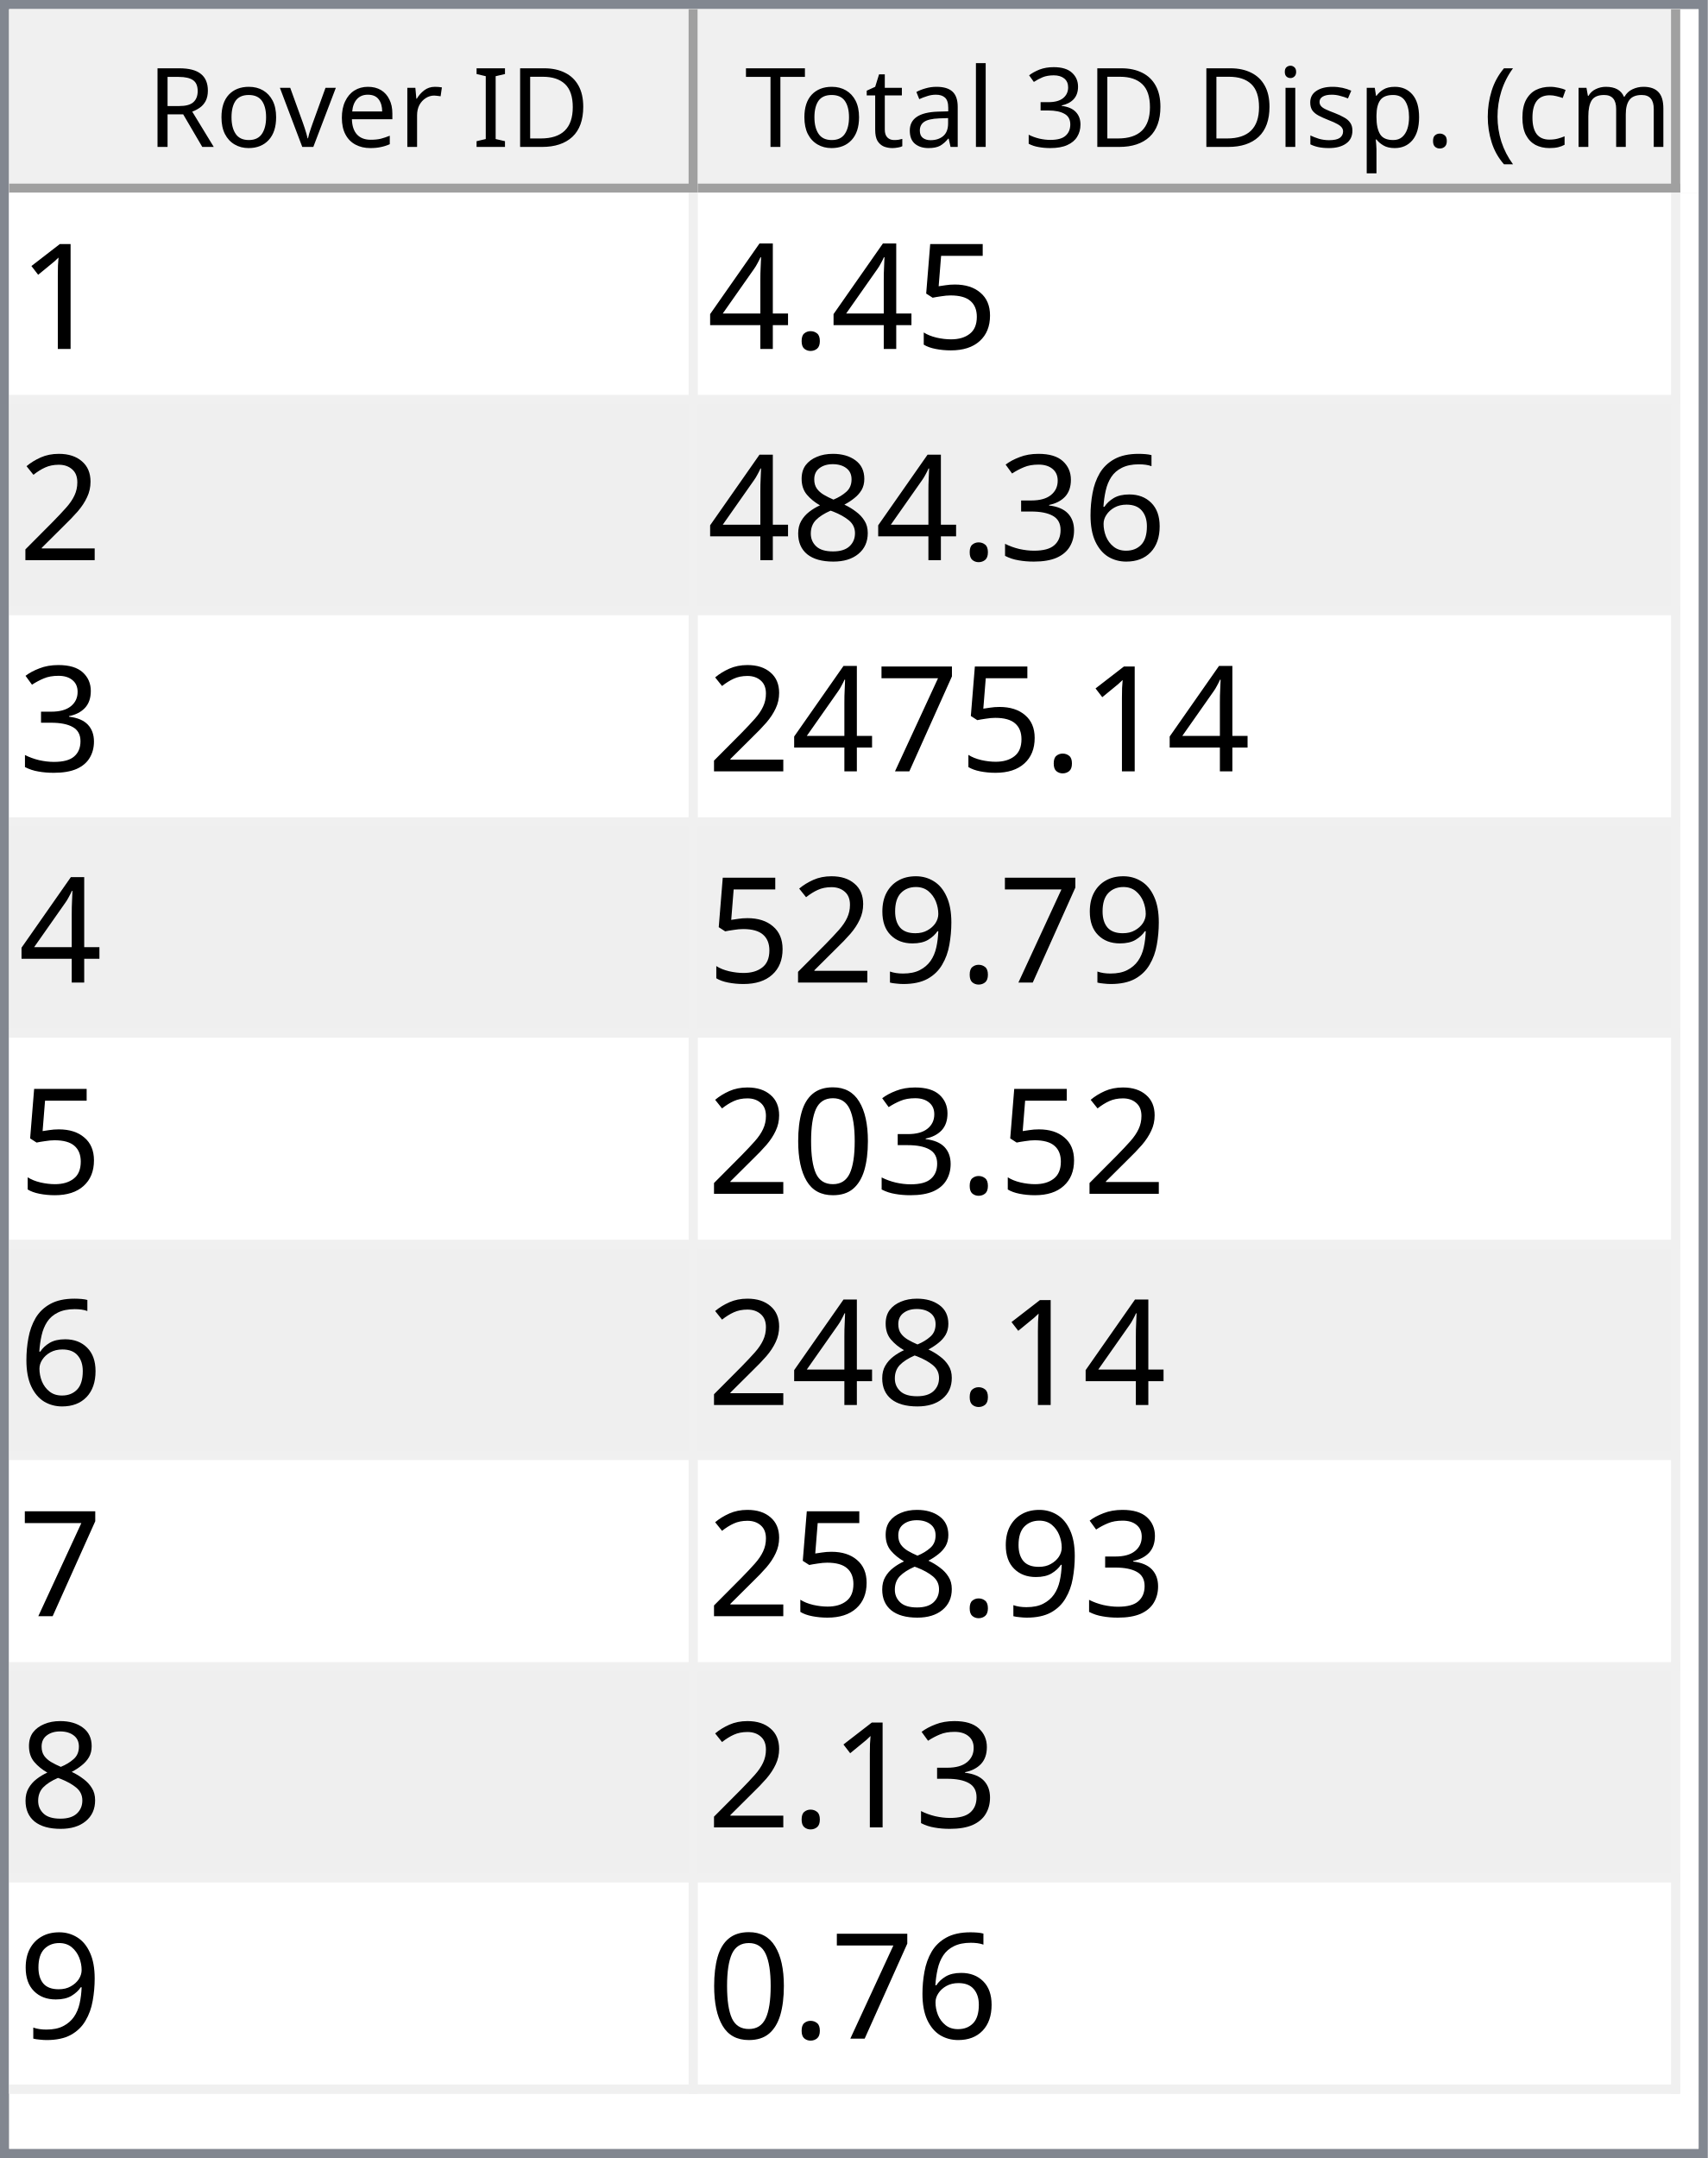
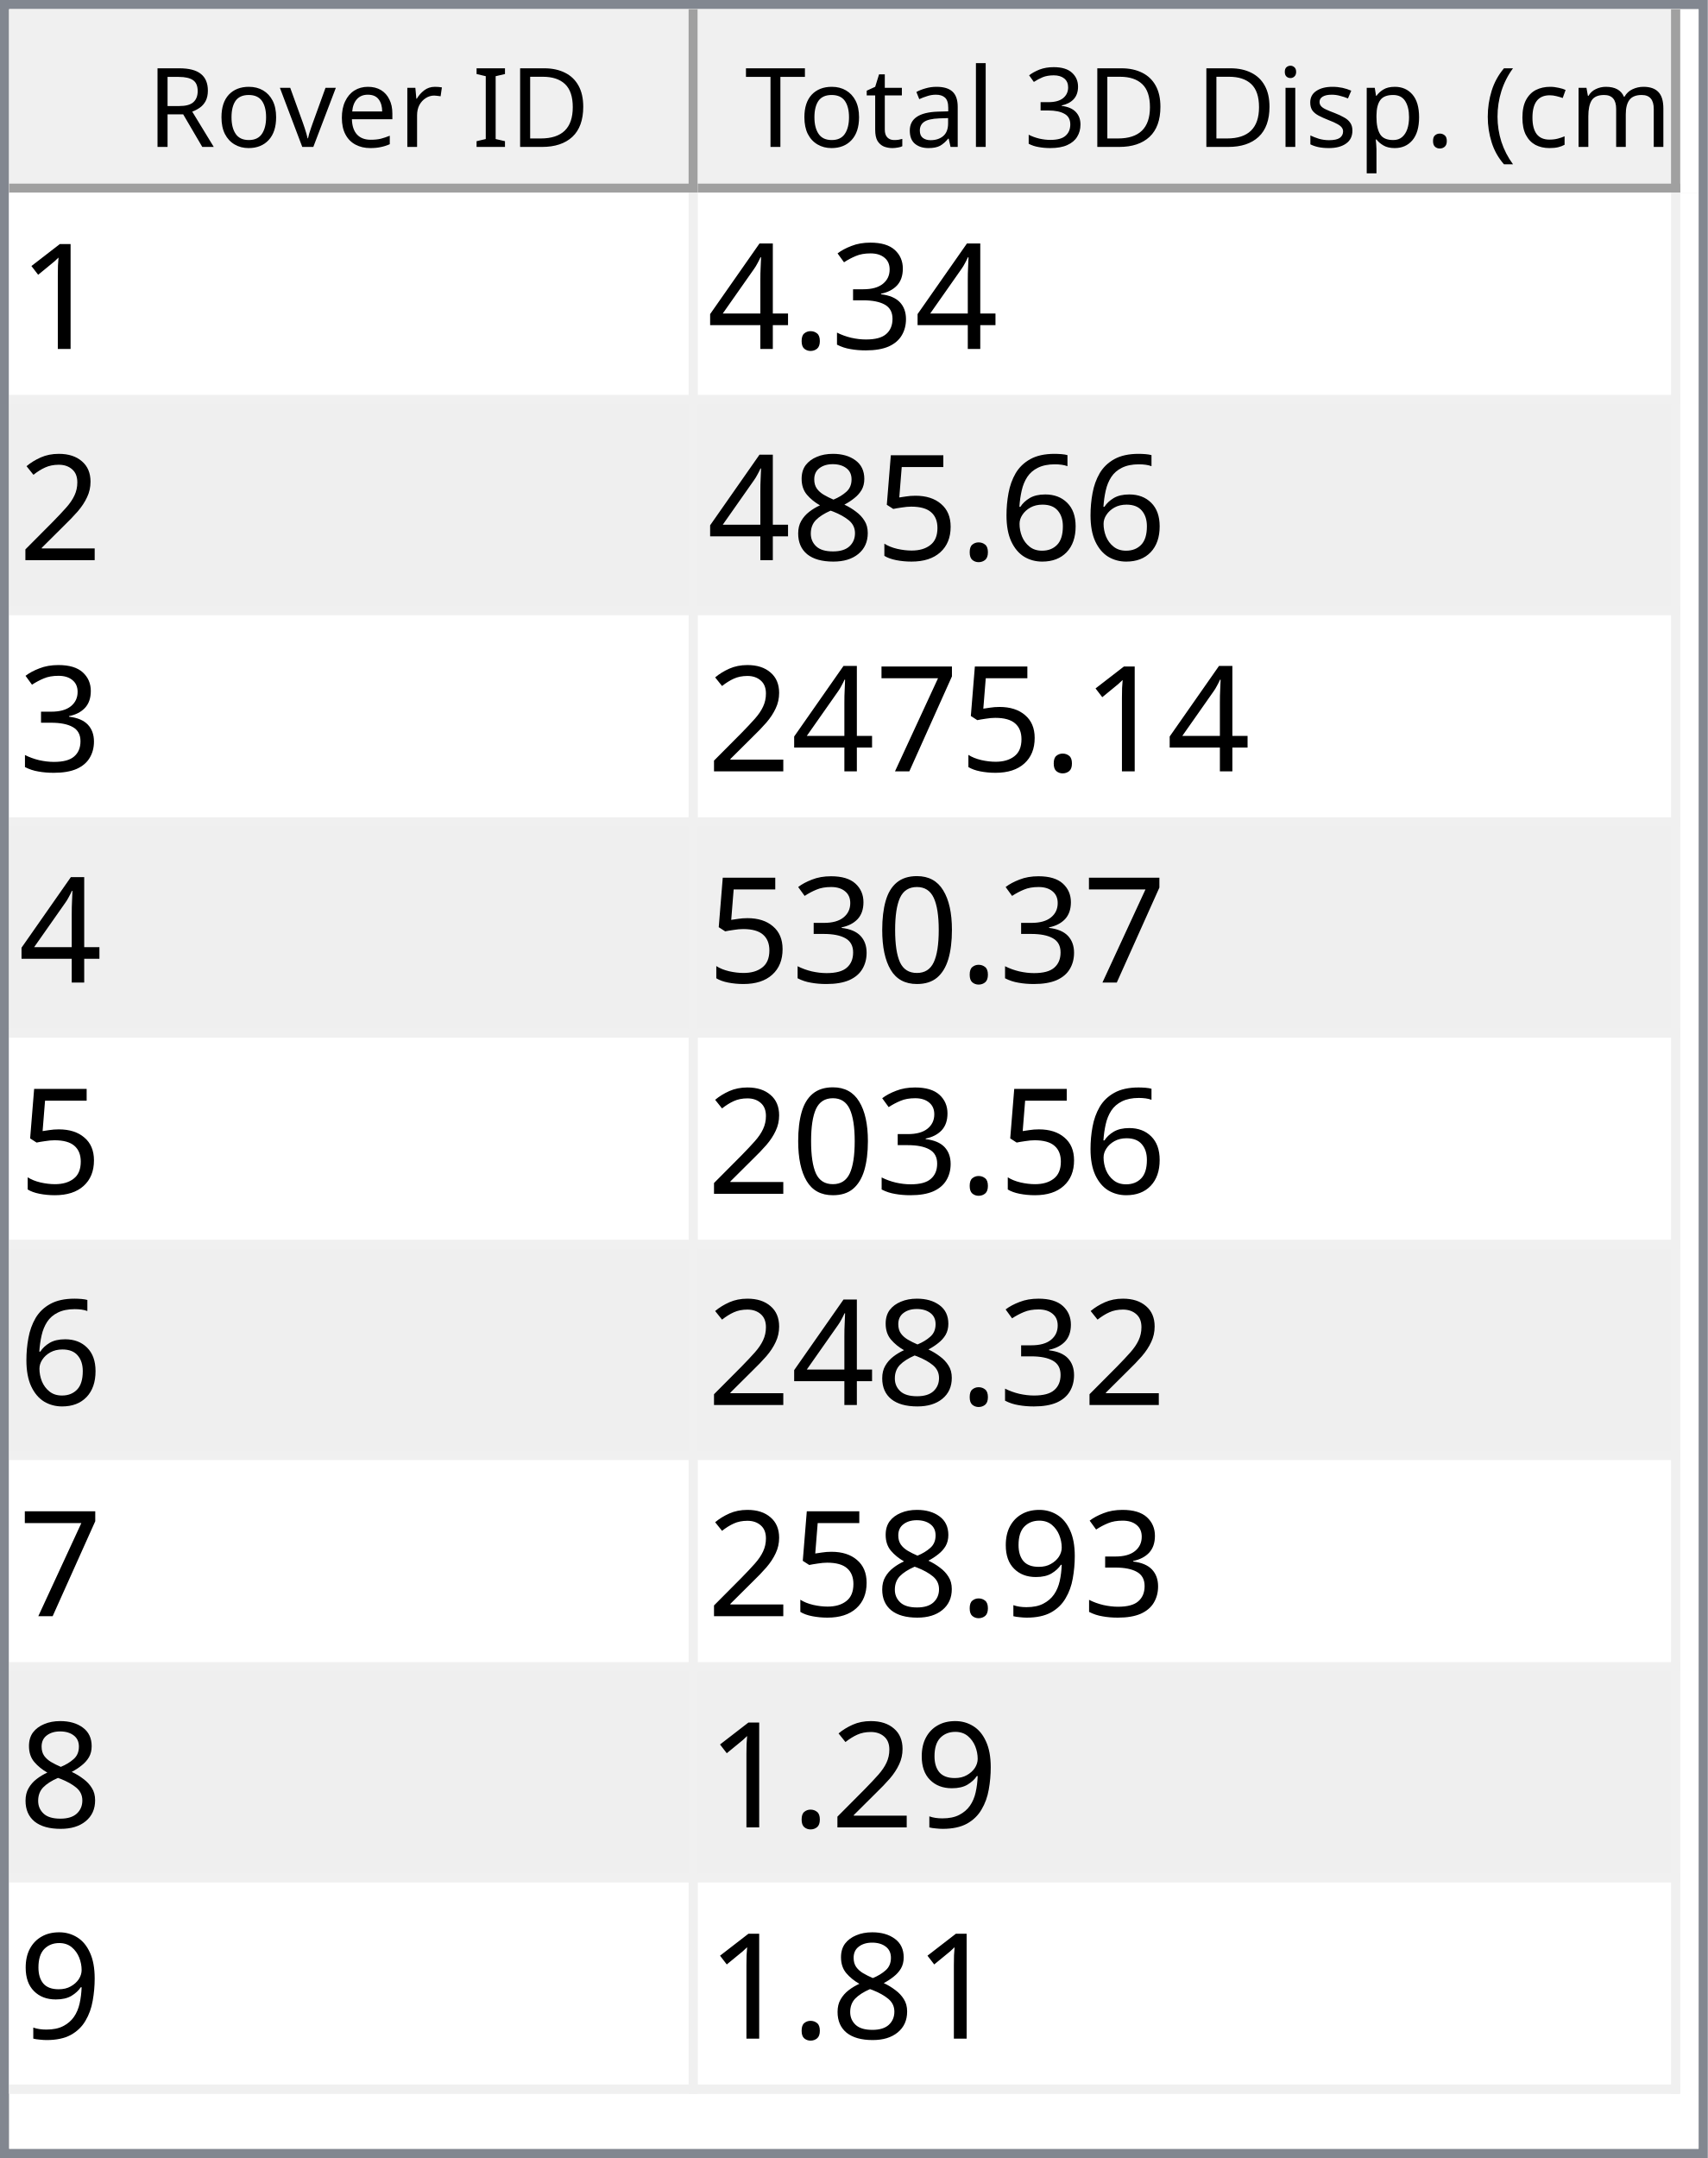
<svg xmlns="http://www.w3.org/2000/svg" style="fill-opacity:1; color-rendering:auto; color-interpolation:auto; text-rendering:auto; stroke:black; stroke-linecap:square; stroke-miterlimit:10; shape-rendering:auto; stroke-opacity:1; fill:black; stroke-dasharray:none; font-weight:normal; stroke-width:1; font-family:'Dialog'; font-style:normal; stroke-linejoin:miter; font-size:12px; stroke-dashoffset:0; image-rendering:auto;" width="186" height="235">
  <defs id="genericDefs" />
  <g>
    <defs id="defs1">
      <clipPath clipPathUnits="userSpaceOnUse" id="clipPath1">
        <path d="M0 0 L186 0 L186 235 L0 235 L0 0 Z" />
      </clipPath>
      <clipPath clipPathUnits="userSpaceOnUse" id="clipPath2">
        <path d="M0 0 L0 235 L186 235 L186 0 Z" />
      </clipPath>
      <clipPath clipPathUnits="userSpaceOnUse" id="clipPath3">
        <path d="M0 0 L0 20 L184 20 L184 0 Z" />
      </clipPath>
      <clipPath clipPathUnits="userSpaceOnUse" id="clipPath4">
        <path d="M0 0 L0 20 L75 20 L75 0 Z" />
      </clipPath>
      <clipPath clipPathUnits="userSpaceOnUse" id="clipPath5">
        <path d="M1 1 L1 19 L74 19 L74 1 Z" />
      </clipPath>
      <clipPath clipPathUnits="userSpaceOnUse" id="clipPath6">
        <path d="M0 0 L0 18 L73 18 L73 0 Z" />
      </clipPath>
      <clipPath clipPathUnits="userSpaceOnUse" id="clipPath7">
        <path d="M-0.5 -0.5 L-0.5 19.5 L74.5 19.5 L74.5 -0.5 Z" />
      </clipPath>
      <clipPath clipPathUnits="userSpaceOnUse" id="clipPath8">
        <path d="M0 0 L0 20 L107 20 L107 0 Z" />
      </clipPath>
      <clipPath clipPathUnits="userSpaceOnUse" id="clipPath9">
        <path d="M1 1 L1 19 L106 19 L106 1 Z" />
      </clipPath>
      <clipPath clipPathUnits="userSpaceOnUse" id="clipPath10">
        <path d="M0 0 L0 18 L105 18 L105 0 Z" />
      </clipPath>
      <clipPath clipPathUnits="userSpaceOnUse" id="clipPath11">
        <path d="M-0.5 -0.5 L-0.5 19.5 L106.5 19.5 L106.5 -0.5 Z" />
      </clipPath>
      <clipPath clipPathUnits="userSpaceOnUse" id="clipPath12">
        <path d="M0 0 L0 213 L184 213 L184 0 Z" />
      </clipPath>
      <clipPath clipPathUnits="userSpaceOnUse" id="clipPath13">
        <path d="M0 0 L0 207 L182 207 L182 0 Z" />
      </clipPath>
      <clipPath clipPathUnits="userSpaceOnUse" id="clipPath14">
        <path d="M-0.5 -0.5 L-0.5 206.5 L181.5 206.5 L181.5 -0.5 Z" />
      </clipPath>
      <clipPath clipPathUnits="userSpaceOnUse" id="clipPath15">
        <path d="M0 0 L0 22 L74 22 L74 0 Z" />
      </clipPath>
      <clipPath clipPathUnits="userSpaceOnUse" id="clipPath16">
        <path d="M0 0 L0 22 L106 22 L106 0 Z" />
      </clipPath>
      <font horiz-adv-x="64.551" id="font1">
        <font-face ascent="107.91" descent="25.098" units-per-em="100" style="font-style:normal; font-family:Segoe UI; font-weight:normal;" />
        <missing-glyph horiz-adv-x="64.551" d="M8.109 0 L8.109 68.266 L56.453 68.266 L56.453 0 L8.109 0 ZM15.328 7.234 L49.219 7.234 L49.219 61.031 L15.328 61.031 L15.328 7.234 Z" />
        <glyph unicode="D" horiz-adv-x="70.117" d="M9.188 0 L9.188 70.016 L28.516 70.016 Q65.531 70.016 65.531 35.891 Q65.531 19.672 55.25 9.836 Q44.969 0 27.734 0 L9.188 0 ZM17.391 62.594 L17.391 7.422 L27.828 7.422 Q41.609 7.422 49.273 14.797 Q56.938 22.172 56.938 35.688 Q56.938 62.594 28.328 62.594 L17.391 62.594 Z" />
        <glyph unicode="I" horiz-adv-x="26.611" d="M17.391 0 L9.188 0 L9.188 70.016 L17.391 70.016 L17.391 0 Z" />
        <glyph unicode=" " horiz-adv-x="27.393" d="" />
        <glyph unicode="r" horiz-adv-x="34.766" d="M34.188 41.891 Q32.078 43.5 28.125 43.5 Q23 43.5 19.555 38.672 Q16.109 33.844 16.109 25.484 L16.109 0 L8.109 0 L8.109 50 L16.109 50 L16.109 39.703 L16.312 39.703 Q18.016 44.969 21.531 47.922 Q25.047 50.875 29.391 50.875 Q32.516 50.875 34.188 50.203 L34.188 41.891 Z" />
        <glyph unicode="e" horiz-adv-x="52.295" d="M48.297 23 L12.984 23 Q13.188 14.656 17.484 10.109 Q21.781 5.562 29.297 5.562 Q37.75 5.562 44.828 11.141 L44.828 3.609 Q38.234 -1.172 27.391 -1.172 Q16.797 -1.172 10.742 5.641 Q4.688 12.453 4.688 24.812 Q4.688 36.469 11.305 43.82 Q17.922 51.172 27.734 51.172 Q37.547 51.172 42.922 44.828 Q48.297 38.484 48.297 27.203 L48.297 23 ZM40.094 29.781 Q40.047 36.719 36.75 40.578 Q33.453 44.438 27.594 44.438 Q21.922 44.438 17.969 40.383 Q14.016 36.328 13.094 29.781 L40.094 29.781 Z" />
        <glyph unicode="v" horiz-adv-x="47.9" d="M47.406 50 L27.484 0 L19.625 0 L0.688 50 L9.469 50 L22.172 13.672 Q23.578 9.672 23.922 6.688 L24.125 6.688 Q24.609 10.453 25.688 13.484 L38.969 50 L47.406 50 Z" />
        <glyph unicode="o" horiz-adv-x="58.594" d="M29 -1.172 Q17.922 -1.172 11.305 5.836 Q4.688 12.844 4.688 24.422 Q4.688 37.016 11.57 44.094 Q18.453 51.172 30.172 51.172 Q41.359 51.172 47.633 44.289 Q53.906 37.406 53.906 25.203 Q53.906 13.234 47.141 6.031 Q40.375 -1.172 29 -1.172 ZM29.594 44.438 Q21.875 44.438 17.383 39.188 Q12.891 33.938 12.891 24.703 Q12.891 15.828 17.43 10.695 Q21.969 5.562 29.594 5.562 Q37.359 5.562 41.531 10.594 Q45.703 15.625 45.703 24.906 Q45.703 34.281 41.531 39.359 Q37.359 44.438 29.594 44.438 Z" />
        <glyph unicode="R" horiz-adv-x="59.814" d="M59.375 0 L49.609 0 L37.891 19.625 Q36.281 22.359 34.766 24.289 Q33.25 26.219 31.664 27.438 Q30.078 28.656 28.25 29.219 Q26.422 29.781 24.125 29.781 L17.391 29.781 L17.391 0 L9.188 0 L9.188 70.016 L30.078 70.016 Q34.672 70.016 38.555 68.867 Q42.438 67.719 45.289 65.375 Q48.141 63.031 49.758 59.547 Q51.375 56.062 51.375 51.375 Q51.375 47.703 50.273 44.656 Q49.172 41.609 47.148 39.211 Q45.125 36.812 42.266 35.133 Q39.406 33.453 35.844 32.516 L35.844 32.328 Q37.594 31.547 38.891 30.547 Q40.188 29.547 41.359 28.18 Q42.531 26.812 43.68 25.078 Q44.828 23.344 46.234 21.047 L59.375 0 ZM17.391 62.594 L17.391 37.203 L28.516 37.203 Q31.594 37.203 34.203 38.133 Q36.812 39.062 38.719 40.797 Q40.625 42.531 41.703 45.047 Q42.781 47.562 42.781 50.688 Q42.781 56.297 39.141 59.445 Q35.5 62.594 28.609 62.594 L17.391 62.594 Z" />
        <glyph unicode=")" horiz-adv-x="30.176" d="M8.297 -15.922 L1.172 -15.922 Q16.406 2.344 16.406 26.812 Q16.406 51.469 1.078 70.016 L8.297 70.016 Q23.531 52.156 23.531 26.703 Q23.531 1.375 8.297 -15.922 Z" />
        <glyph unicode="m" horiz-adv-x="86.133" d="M79.109 0 L71.094 0 L71.094 28.719 Q71.094 37.016 68.531 40.727 Q65.969 44.438 59.906 44.438 Q54.781 44.438 51.195 39.75 Q47.609 35.062 47.609 28.516 L47.609 0 L39.594 0 L39.594 29.688 Q39.594 44.438 28.219 44.438 Q22.953 44.438 19.531 40.016 Q16.109 35.594 16.109 28.516 L16.109 0 L8.109 0 L8.109 50 L16.109 50 L16.109 42.094 L16.312 42.094 Q21.625 51.172 31.844 51.172 Q36.969 51.172 40.773 48.312 Q44.578 45.453 46 40.828 Q51.562 51.172 62.594 51.172 Q79.109 51.172 79.109 30.812 L79.109 0 Z" />
        <glyph unicode="c" horiz-adv-x="46.191" d="M42.188 2.297 Q36.422 -1.172 28.516 -1.172 Q17.828 -1.172 11.258 5.789 Q4.688 12.75 4.688 23.828 Q4.688 36.188 11.766 43.68 Q18.844 51.172 30.672 51.172 Q37.25 51.172 42.281 48.734 L42.281 40.531 Q36.719 44.438 30.375 44.438 Q22.703 44.438 17.797 38.945 Q12.891 33.453 12.891 24.516 Q12.891 15.719 17.508 10.641 Q22.125 5.562 29.891 5.562 Q36.422 5.562 42.188 9.906 L42.188 2.297 Z" />
        <glyph unicode="(" horiz-adv-x="30.176" d="M29.109 -15.922 L21.969 -15.922 Q6.844 1.375 6.844 26.703 Q6.844 52.156 21.969 70.016 L29.203 70.016 Q13.875 51.469 13.875 26.812 Q13.875 2.344 29.109 -15.922 Z" />
        <glyph unicode="." horiz-adv-x="21.68" d="M10.891 -1.078 Q8.641 -1.078 7.055 0.539 Q5.469 2.156 5.469 4.391 Q5.469 6.641 7.055 8.273 Q8.641 9.906 10.891 9.906 Q13.188 9.906 14.797 8.273 Q16.406 6.641 16.406 4.391 Q16.406 2.156 14.797 0.539 Q13.188 -1.078 10.891 -1.078 Z" />
        <glyph unicode="p" horiz-adv-x="58.789" d="M16.312 7.234 L16.109 7.234 L16.109 -23 L8.109 -23 L8.109 50 L16.109 50 L16.109 41.219 L16.312 41.219 Q22.219 51.172 33.594 51.172 Q43.266 51.172 48.688 44.461 Q54.109 37.75 54.109 26.469 Q54.109 13.922 48 6.375 Q41.891 -1.172 31.297 -1.172 Q21.578 -1.172 16.312 7.234 ZM16.109 27.391 L16.109 20.406 Q16.109 14.203 20.141 9.883 Q24.172 5.562 30.375 5.562 Q37.641 5.562 41.773 11.133 Q45.906 16.703 45.906 26.609 Q45.906 34.969 42.047 39.703 Q38.188 44.438 31.594 44.438 Q24.609 44.438 20.359 39.578 Q16.109 34.719 16.109 27.391 Z" />
        <glyph unicode="s" horiz-adv-x="42.432" d="M5.078 1.812 L5.078 10.406 Q11.625 5.562 19.484 5.562 Q30.031 5.562 30.031 12.594 Q30.031 14.594 29.125 15.992 Q28.219 17.391 26.68 18.461 Q25.141 19.531 23.07 20.383 Q21 21.234 18.609 22.172 Q15.281 23.484 12.766 24.828 Q10.25 26.172 8.57 27.859 Q6.891 29.547 6.031 31.695 Q5.172 33.844 5.172 36.719 Q5.172 40.234 6.789 42.945 Q8.406 45.656 11.086 47.484 Q13.766 49.312 17.211 50.242 Q20.656 51.172 24.312 51.172 Q30.812 51.172 35.938 48.922 L35.938 40.828 Q30.422 44.438 23.25 44.438 Q21 44.438 19.195 43.922 Q17.391 43.406 16.094 42.477 Q14.797 41.547 14.086 40.258 Q13.375 38.969 13.375 37.406 Q13.375 35.453 14.086 34.133 Q14.797 32.812 16.164 31.789 Q17.531 30.766 19.484 29.938 Q21.438 29.109 23.922 28.125 Q27.25 26.859 29.883 25.516 Q32.516 24.172 34.375 22.484 Q36.234 20.797 37.234 18.602 Q38.234 16.406 38.234 13.375 Q38.234 9.672 36.602 6.938 Q34.969 4.203 32.234 2.398 Q29.5 0.594 25.93 -0.289 Q22.359 -1.172 18.453 -1.172 Q10.75 -1.172 5.078 1.812 Z" />
        <glyph unicode="i" horiz-adv-x="24.219" d="M12.203 62.703 Q10.062 62.703 8.547 64.164 Q7.031 65.625 7.031 67.875 Q7.031 70.125 8.547 71.609 Q10.062 73.094 12.203 73.094 Q14.406 73.094 15.945 71.609 Q17.484 70.125 17.484 67.875 Q17.484 65.719 15.945 64.211 Q14.406 62.703 12.203 62.703 ZM16.109 0 L8.109 0 L8.109 50 L16.109 50 L16.109 0 Z" />
        <glyph unicode="3" horiz-adv-x="53.906" d="M46.531 19.828 Q46.531 15.094 44.75 11.211 Q42.969 7.328 39.719 4.57 Q36.469 1.812 31.93 0.297 Q27.391 -1.219 21.922 -1.219 Q11.922 -1.219 6 2.594 L6 11.188 Q13.094 5.609 22.219 5.609 Q25.875 5.609 28.828 6.539 Q31.781 7.469 33.906 9.227 Q36.031 10.984 37.18 13.477 Q38.328 15.969 38.328 19.094 Q38.328 32.812 18.797 32.812 L12.984 32.812 L12.984 39.594 L18.5 39.594 Q35.797 39.594 35.797 52.484 Q35.797 64.406 22.609 64.406 Q15.188 64.406 8.688 59.422 L8.688 67.188 Q15.375 71.188 24.609 71.188 Q29 71.188 32.57 69.969 Q36.141 68.75 38.68 66.555 Q41.219 64.359 42.609 61.281 Q44 58.203 44 54.5 Q44 40.672 30.031 36.719 L30.031 36.531 Q33.594 36.141 36.625 34.797 Q39.656 33.453 41.852 31.305 Q44.047 29.156 45.289 26.25 Q46.531 23.344 46.531 19.828 Z" />
        <glyph unicode="l" horiz-adv-x="24.219" d="M16.109 0 L8.109 0 L8.109 74.031 L16.109 74.031 L16.109 0 Z" />
        <glyph unicode="a" horiz-adv-x="50.879" d="M43.891 0 L35.891 0 L35.891 7.812 L35.688 7.812 Q30.469 -1.172 20.312 -1.172 Q12.844 -1.172 8.617 2.781 Q4.391 6.734 4.391 13.281 Q4.391 27.297 20.906 29.594 L35.891 31.688 Q35.891 44.438 25.594 44.438 Q16.547 44.438 9.281 38.281 L9.281 46.484 Q16.656 51.172 26.266 51.172 Q43.891 51.172 43.891 32.516 L43.891 0 ZM35.891 25.297 L23.828 23.641 Q18.266 22.859 15.43 20.875 Q12.594 18.891 12.594 13.875 Q12.594 10.203 15.211 7.883 Q17.828 5.562 22.172 5.562 Q28.125 5.562 32.008 9.742 Q35.891 13.922 35.891 20.312 L35.891 25.297 Z" />
        <glyph unicode="t" horiz-adv-x="33.887" d="M31.297 0.484 Q28.469 -1.078 23.828 -1.078 Q10.688 -1.078 10.688 13.578 L10.688 43.172 L2.094 43.172 L2.094 50 L10.688 50 L10.688 62.203 L18.703 64.797 L18.703 50 L31.297 50 L31.297 43.172 L18.703 43.172 L18.703 14.984 Q18.703 9.969 20.414 7.82 Q22.125 5.672 26.078 5.672 Q29.109 5.672 31.297 7.328 L31.297 0.484 Z" />
        <glyph unicode="T" horiz-adv-x="52.393" d="M50.594 62.594 L30.375 62.594 L30.375 0 L22.172 0 L22.172 62.594 L2 62.594 L2 70.016 L50.594 70.016 L50.594 62.594 Z" />
      </font>
      <font horiz-adv-x="75.0" id="font2">
        <font-face ascent="100.537" descent="21.973" units-per-em="100" style="font-style:normal; font-family:sans-serif; font-weight:normal;" />
        <missing-glyph horiz-adv-x="75.0" d="M12.5 0 L12.5 62.5 L62.5 62.5 L62.5 0 L12.5 0 ZM14.062 1.562 L60.938 1.562 L60.938 60.938 L14.062 60.938 L14.062 1.562 Z" />
        <glyph unicode="1" horiz-adv-x="55.615" d="M37.25 0 L28.469 0 L28.469 56 Q25.297 52.984 20.141 49.953 Q14.984 46.922 10.891 45.406 L10.891 53.906 Q18.266 57.375 23.781 62.305 Q29.297 67.234 31.594 71.875 L37.25 71.875 L37.25 0 Z" />
-         <glyph unicode="5" horiz-adv-x="55.615" d="M4.156 18.75 L13.375 19.531 Q14.406 12.797 18.141 9.398 Q21.875 6 27.156 6 Q33.5 6 37.891 10.789 Q42.281 15.578 42.281 23.484 Q42.281 31 38.062 35.352 Q33.844 39.703 27 39.703 Q22.75 39.703 19.336 37.773 Q15.922 35.844 13.969 32.766 L5.719 33.844 L12.641 70.609 L48.25 70.609 L48.25 62.203 L19.672 62.203 L15.828 42.969 Q22.266 47.469 29.344 47.469 Q38.719 47.469 45.164 40.969 Q51.609 34.469 51.609 24.266 Q51.609 14.547 45.953 7.469 Q39.062 -1.219 27.156 -1.219 Q17.391 -1.219 11.211 4.25 Q5.031 9.719 4.156 18.75 Z" />
+         <glyph unicode="3" horiz-adv-x="55.615" d="M4.203 18.891 L12.984 20.062 Q14.5 12.594 18.141 9.297 Q21.781 6 27 6 Q33.203 6 37.477 10.297 Q41.75 14.594 41.75 20.953 Q41.75 27 37.797 30.93 Q33.844 34.859 27.734 34.859 Q25.25 34.859 21.531 33.891 L22.516 41.609 Q23.391 41.5 23.922 41.5 Q29.547 41.5 34.039 44.43 Q38.531 47.359 38.531 53.469 Q38.531 58.297 35.258 61.477 Q31.984 64.656 26.812 64.656 Q21.688 64.656 18.266 61.43 Q14.844 58.203 13.875 51.766 L5.078 53.328 Q6.688 62.156 12.398 67.016 Q18.109 71.875 26.609 71.875 Q32.469 71.875 37.398 69.359 Q42.328 66.844 44.945 62.5 Q47.562 58.156 47.562 53.266 Q47.562 48.641 45.07 44.828 Q42.578 41.016 37.703 38.766 Q44.047 37.312 47.562 32.695 Q51.078 28.078 51.078 21.141 Q51.078 11.766 44.242 5.25 Q37.406 -1.266 26.953 -1.266 Q17.531 -1.266 11.305 4.352 Q5.078 9.969 4.203 18.891 Z" />
        <glyph unicode="." horiz-adv-x="27.783" d="M9.078 0 L9.078 10.016 L19.094 10.016 L19.094 0 L9.078 0 Z" />
        <glyph unicode="4" horiz-adv-x="55.615" d="M32.328 0 L32.328 17.141 L1.266 17.141 L1.266 25.203 L33.938 71.578 L41.109 71.578 L41.109 25.203 L50.781 25.203 L50.781 17.141 L41.109 17.141 L41.109 0 L32.328 0 ZM32.328 25.203 L32.328 57.469 L9.906 25.203 L32.328 25.203 Z" />
        <glyph unicode="2" horiz-adv-x="55.615" d="M50.344 8.453 L50.344 0 L3.031 0 Q2.938 3.172 4.047 6.109 Q5.859 10.938 9.836 15.625 Q13.812 20.312 21.344 26.469 Q33.016 36.031 37.117 41.625 Q41.219 47.219 41.219 52.203 Q41.219 57.422 37.477 61.008 Q33.734 64.594 27.734 64.594 Q21.391 64.594 17.578 60.789 Q13.766 56.984 13.719 50.25 L4.688 51.172 Q5.609 61.281 11.664 66.578 Q17.719 71.875 27.938 71.875 Q38.234 71.875 44.242 66.164 Q50.25 60.453 50.25 52 Q50.25 47.703 48.492 43.555 Q46.734 39.406 42.656 34.812 Q38.578 30.219 29.109 22.219 Q21.188 15.578 18.945 13.211 Q16.703 10.844 15.234 8.453 L50.344 8.453 Z" />
        <glyph unicode="6" horiz-adv-x="55.615" d="M49.75 54.047 L41.016 53.375 Q39.844 58.547 37.703 60.891 Q34.125 64.656 28.906 64.656 Q24.703 64.656 21.531 62.312 Q17.391 59.281 14.992 53.469 Q12.594 47.656 12.5 36.922 Q15.672 41.75 20.266 44.094 Q24.859 46.438 29.891 46.438 Q38.672 46.438 44.852 39.969 Q51.031 33.5 51.031 23.25 Q51.031 16.5 48.125 10.719 Q45.219 4.938 40.141 1.859 Q35.062 -1.219 28.609 -1.219 Q17.625 -1.219 10.695 6.859 Q3.766 14.938 3.766 33.5 Q3.766 54.25 11.422 63.672 Q18.109 71.875 29.438 71.875 Q37.891 71.875 43.289 67.141 Q48.688 62.406 49.75 54.047 ZM13.875 23.188 Q13.875 18.656 15.797 14.508 Q17.719 10.359 21.188 8.18 Q24.656 6 28.469 6 Q34.031 6 38.039 10.492 Q42.047 14.984 42.047 22.703 Q42.047 30.125 38.086 34.398 Q34.125 38.672 28.125 38.672 Q22.172 38.672 18.023 34.398 Q13.875 30.125 13.875 23.188 Z" />
-         <glyph unicode="3" horiz-adv-x="55.615" d="M4.203 18.891 L12.984 20.062 Q14.5 12.594 18.141 9.297 Q21.781 6 27 6 Q33.203 6 37.477 10.297 Q41.75 14.594 41.75 20.953 Q41.75 27 37.797 30.93 Q33.844 34.859 27.734 34.859 Q25.25 34.859 21.531 33.891 L22.516 41.609 Q23.391 41.5 23.922 41.5 Q29.547 41.5 34.039 44.43 Q38.531 47.359 38.531 53.469 Q38.531 58.297 35.258 61.477 Q31.984 64.656 26.812 64.656 Q21.688 64.656 18.266 61.43 Q14.844 58.203 13.875 51.766 L5.078 53.328 Q6.688 62.156 12.398 67.016 Q18.109 71.875 26.609 71.875 Q32.469 71.875 37.398 69.359 Q42.328 66.844 44.945 62.5 Q47.562 58.156 47.562 53.266 Q47.562 48.641 45.07 44.828 Q42.578 41.016 37.703 38.766 Q44.047 37.312 47.562 32.695 Q51.078 28.078 51.078 21.141 Q51.078 11.766 44.242 5.25 Q37.406 -1.266 26.953 -1.266 Q17.531 -1.266 11.305 4.352 Q5.078 9.969 4.203 18.891 Z" />
+         <glyph unicode="5" horiz-adv-x="55.615" d="M4.156 18.75 L13.375 19.531 Q14.406 12.797 18.141 9.398 Q21.875 6 27.156 6 Q33.5 6 37.891 10.789 Q42.281 15.578 42.281 23.484 Q42.281 31 38.062 35.352 Q33.844 39.703 27 39.703 Q22.75 39.703 19.336 37.773 Q15.922 35.844 13.969 32.766 L5.719 33.844 L12.641 70.609 L48.25 70.609 L48.25 62.203 L19.672 62.203 L15.828 42.969 Q22.266 47.469 29.344 47.469 Q38.719 47.469 45.164 40.969 Q51.609 34.469 51.609 24.266 Q51.609 14.547 45.953 7.469 Q39.062 -1.219 27.156 -1.219 Q17.391 -1.219 11.211 4.25 Q5.031 9.719 4.156 18.75 Z" />
        <glyph unicode="8" horiz-adv-x="55.615" d="M17.672 38.812 Q12.203 40.828 9.57 44.539 Q6.938 48.25 6.938 53.422 Q6.938 61.234 12.555 66.555 Q18.172 71.875 27.484 71.875 Q36.859 71.875 42.578 66.43 Q48.297 60.984 48.297 53.172 Q48.297 48.188 45.68 44.508 Q43.062 40.828 37.75 38.812 Q44.344 36.672 47.781 31.883 Q51.219 27.094 51.219 20.453 Q51.219 11.281 44.727 5.031 Q38.234 -1.219 27.641 -1.219 Q17.047 -1.219 10.547 5.055 Q4.047 11.328 4.047 20.703 Q4.047 27.688 7.594 32.398 Q11.141 37.109 17.672 38.812 ZM15.922 53.719 Q15.922 48.641 19.195 45.414 Q22.469 42.188 27.688 42.188 Q32.766 42.188 36.016 45.383 Q39.266 48.578 39.266 53.219 Q39.266 58.062 35.914 61.359 Q32.562 64.656 27.594 64.656 Q22.562 64.656 19.242 61.43 Q15.922 58.203 15.922 53.719 ZM13.094 20.656 Q13.094 16.891 14.875 13.375 Q16.656 9.859 20.172 7.93 Q23.688 6 27.734 6 Q34.031 6 38.133 10.055 Q42.234 14.109 42.234 20.359 Q42.234 26.703 38.016 30.859 Q33.797 35.016 27.438 35.016 Q21.234 35.016 17.164 30.914 Q13.094 26.812 13.094 20.656 Z" />
        <glyph unicode="7" horiz-adv-x="55.615" d="M4.734 62.203 L4.734 70.656 L51.078 70.656 L51.078 63.812 Q44.234 56.547 37.523 44.484 Q30.812 32.422 27.156 19.672 Q24.516 10.688 23.781 0 L14.75 0 Q14.891 8.453 18.062 20.414 Q21.234 32.375 27.172 43.484 Q33.109 54.594 39.797 62.203 L4.734 62.203 Z" />
+         <glyph unicode="0" horiz-adv-x="55.615" d="M4.156 35.297 Q4.156 48 6.766 55.742 Q9.375 63.484 14.523 67.68 Q19.672 71.875 27.484 71.875 Q33.25 71.875 37.594 69.555 Q41.938 67.234 44.773 62.867 Q47.609 58.5 49.219 52.227 Q50.828 45.953 50.828 35.297 Q50.828 22.703 48.242 14.969 Q45.656 7.234 40.508 3.008 Q35.359 -1.219 27.484 -1.219 Q17.141 -1.219 11.234 6.203 Q4.156 15.141 4.156 35.297 ZM13.188 35.297 Q13.188 17.672 17.312 11.836 Q21.438 6 27.484 6 Q33.547 6 37.672 11.859 Q41.797 17.719 41.797 35.297 Q41.797 52.984 37.672 58.789 Q33.547 64.594 27.391 64.594 Q21.344 64.594 17.719 59.469 Q13.188 52.938 13.188 35.297 Z" />
        <glyph unicode="9" horiz-adv-x="55.615" d="M5.469 16.547 L13.922 17.328 Q14.984 11.375 18.016 8.688 Q21.047 6 25.781 6 Q29.828 6 32.883 7.859 Q35.938 9.719 37.891 12.82 Q39.844 15.922 41.164 21.195 Q42.484 26.469 42.484 31.938 Q42.484 32.516 42.438 33.688 Q39.797 29.5 35.234 26.883 Q30.672 24.266 25.344 24.266 Q16.453 24.266 10.305 30.711 Q4.156 37.156 4.156 47.703 Q4.156 58.594 10.578 65.234 Q17 71.875 26.656 71.875 Q33.641 71.875 39.43 68.117 Q45.219 64.359 48.219 57.398 Q51.219 50.438 51.219 37.25 Q51.219 23.531 48.242 15.406 Q45.266 7.281 39.383 3.031 Q33.5 -1.219 25.594 -1.219 Q17.188 -1.219 11.867 3.445 Q6.547 8.109 5.469 16.547 ZM41.453 48.141 Q41.453 55.719 37.43 60.156 Q33.406 64.594 27.734 64.594 Q21.875 64.594 17.531 59.812 Q13.188 55.031 13.188 47.406 Q13.188 40.578 17.312 36.305 Q21.438 32.031 27.484 32.031 Q33.594 32.031 37.523 36.305 Q41.453 40.578 41.453 48.141 Z" />
-         <glyph unicode="0" horiz-adv-x="55.615" d="M4.156 35.297 Q4.156 48 6.766 55.742 Q9.375 63.484 14.523 67.68 Q19.672 71.875 27.484 71.875 Q33.25 71.875 37.594 69.555 Q41.938 67.234 44.773 62.867 Q47.609 58.5 49.219 52.227 Q50.828 45.953 50.828 35.297 Q50.828 22.703 48.242 14.969 Q45.656 7.234 40.508 3.008 Q35.359 -1.219 27.484 -1.219 Q17.141 -1.219 11.234 6.203 Q4.156 15.141 4.156 35.297 ZM13.188 35.297 Q13.188 17.672 17.312 11.836 Q21.438 6 27.484 6 Q33.547 6 37.672 11.859 Q41.797 17.719 41.797 35.297 Q41.797 52.984 37.672 58.789 Q33.547 64.594 27.391 64.594 Q21.344 64.594 17.719 59.469 Q13.188 52.938 13.188 35.297 Z" />
      </font>
    </defs>
    <g style="fill:white; stroke:white;">
      <rect x="0" y="0" width="186" style="clip-path:url(#clipPath1); stroke:none;" height="235" />
    </g>
    <g style="fill:white; text-rendering:optimizeSpeed; color-rendering:optimizeSpeed; image-rendering:optimizeSpeed; shape-rendering:crispEdges; stroke:white; color-interpolation:sRGB;">
      <rect x="0" width="186" height="235" y="0" style="stroke:none;" />
      <path style="stroke:none;" d="M0 235 L186 235 L186 0 L0 0 Z" />
    </g>
    <g style="fill:rgb(240,240,240); font-family:'Segoe UI'; stroke:rgb(240,240,240);">
      <rect x="0" y="0" width="186" style="clip-path:url(#clipPath2); stroke:none;" height="235" />
    </g>
    <g style="fill:rgb(130,135,144); font-family:'Segoe UI'; stroke:rgb(130,135,144);">
      <path d="M0 0 L186 0 L186 235 L0 235 L0 0 ZM1 1 L185 1 L185 234 L1 234 L1 1 Z" style="fill-rule:evenodd; clip-path:url(#clipPath2); stroke:none;" />
    </g>
    <g style="fill:white; font-family:'Segoe UI'; stroke:white;" transform="translate(1,1)">
      <rect x="0" y="0" width="184" style="clip-path:url(#clipPath3); stroke:none;" height="20" />
    </g>
    <g style="fill:rgb(240,240,240); font-family:'Segoe UI'; stroke:rgb(240,240,240);" transform="translate(1,1)">
      <rect x="0" y="0" width="75" style="clip-path:url(#clipPath4); stroke:none;" height="20" />
    </g>
    <g style="font-family:'Segoe UI';" transform="translate(2,2)">
      <text x="14" xml:space="preserve" y="14" style="clip-path:url(#clipPath6); stroke:none;">Rover ID</text>
    </g>
    <g style="fill:rgb(160,160,160); font-family:'Segoe UI'; stroke:rgb(160,160,160); stroke-linejoin:bevel;" transform="translate(1.5,1.5)">
      <line x1="74" x2="74" y1="0" style="fill:none; clip-path:url(#clipPath7);" y2="19" />
    </g>
    <g style="fill:rgb(160,160,160); font-family:'Segoe UI'; stroke:rgb(160,160,160); stroke-linejoin:bevel;" transform="matrix(1,0,0,1,1,1) translate(0.5,0.5)">
      <line x1="0" x2="74" y1="19" style="fill:none; clip-path:url(#clipPath7);" y2="19" />
    </g>
    <g style="fill:rgb(240,240,240); font-family:'Segoe UI'; stroke:rgb(240,240,240);" transform="translate(76,1)">
      <rect x="0" y="0" width="107" style="clip-path:url(#clipPath8); stroke:none;" height="20" />
    </g>
    <g style="font-family:'Segoe UI';" transform="translate(77,2)">
      <text x="1" xml:space="preserve" y="14" style="clip-path:url(#clipPath10); stroke:none;"> Total 3D Disp. (cm)</text>
    </g>
    <g style="fill:rgb(160,160,160); font-family:'Segoe UI'; stroke:rgb(160,160,160); stroke-linejoin:bevel;" transform="translate(76.5,1.5)">
      <line x1="106" x2="106" y1="0" style="fill:none; clip-path:url(#clipPath11);" y2="19" />
    </g>
    <g style="fill:rgb(160,160,160); font-family:'Segoe UI'; stroke:rgb(160,160,160); stroke-linejoin:bevel;" transform="matrix(1,0,0,1,76,1) translate(0.5,0.5)">
      <line x1="0" x2="106" y1="19" style="fill:none; clip-path:url(#clipPath11);" y2="19" />
    </g>
    <g style="fill:white; font-family:'Segoe UI'; stroke:white;" transform="translate(1,21)">
      <rect x="0" y="0" width="184" style="clip-path:url(#clipPath12); stroke:none;" height="213" />
    </g>
    <g style="fill:rgb(240,240,240); font-size:16px; font-family:sans-serif; stroke:rgb(240,240,240);" transform="translate(1,21)">
      <rect x="0" y="0" width="182" style="clip-path:url(#clipPath13); stroke:none;" height="207" />
      <line transform="translate(0.5,0.5)" x1="0" x2="181" y1="22" style="clip-path:url(#clipPath14); fill:none; stroke-linejoin:bevel;" y2="22" />
    </g>
    <g transform="matrix(1,0,0,1,1,21) translate(0.5,0.5)" style="fill:rgb(240,240,240); font-size:16px; font-family:sans-serif; stroke:rgb(240,240,240); stroke-linejoin:bevel;">
      <line x1="0" x2="181" y1="45" style="fill:none; clip-path:url(#clipPath14);" y2="45" />
    </g>
    <g transform="matrix(1,0,0,1,1,21) translate(0.5,0.5)" style="fill:rgb(240,240,240); font-size:16px; font-family:sans-serif; stroke:rgb(240,240,240); stroke-linejoin:bevel;">
      <line x1="0" x2="181" y1="68" style="fill:none; clip-path:url(#clipPath14);" y2="68" />
    </g>
    <g transform="matrix(1,0,0,1,1,21) translate(0.5,0.5)" style="fill:rgb(240,240,240); font-size:16px; font-family:sans-serif; stroke:rgb(240,240,240); stroke-linejoin:bevel;">
      <line x1="0" x2="181" y1="91" style="fill:none; clip-path:url(#clipPath14);" y2="91" />
    </g>
    <g transform="matrix(1,0,0,1,1,21) translate(0.5,0.5)" style="fill:rgb(240,240,240); font-size:16px; font-family:sans-serif; stroke:rgb(240,240,240); stroke-linejoin:bevel;">
      <line x1="0" x2="181" y1="114" style="fill:none; clip-path:url(#clipPath14);" y2="114" />
    </g>
    <g transform="matrix(1,0,0,1,1,21) translate(0.5,0.5)" style="fill:rgb(240,240,240); font-size:16px; font-family:sans-serif; stroke:rgb(240,240,240); stroke-linejoin:bevel;">
      <line x1="0" x2="181" y1="137" style="fill:none; clip-path:url(#clipPath14);" y2="137" />
    </g>
    <g transform="matrix(1,0,0,1,1,21) translate(0.5,0.5)" style="fill:rgb(240,240,240); font-size:16px; font-family:sans-serif; stroke:rgb(240,240,240); stroke-linejoin:bevel;">
      <line x1="0" x2="181" y1="160" style="fill:none; clip-path:url(#clipPath14);" y2="160" />
    </g>
    <g transform="matrix(1,0,0,1,1,21) translate(0.5,0.5)" style="fill:rgb(240,240,240); font-size:16px; font-family:sans-serif; stroke:rgb(240,240,240); stroke-linejoin:bevel;">
      <line x1="0" x2="181" y1="183" style="fill:none; clip-path:url(#clipPath14);" y2="183" />
    </g>
    <g transform="matrix(1,0,0,1,1,21) translate(0.5,0.5)" style="fill:rgb(240,240,240); font-size:16px; font-family:sans-serif; stroke:rgb(240,240,240); stroke-linejoin:bevel;">
      <line x1="0" x2="181" y1="206" style="fill:none; clip-path:url(#clipPath14);" y2="206" />
    </g>
    <g transform="matrix(1,0,0,1,1,21) translate(0.5,0.5)" style="fill:rgb(240,240,240); font-size:16px; font-family:sans-serif; stroke:rgb(240,240,240); stroke-linejoin:bevel;">
      <line x1="74" x2="74" y1="0" style="fill:none; clip-path:url(#clipPath14);" y2="206" />
    </g>
    <g transform="matrix(1,0,0,1,1,21) translate(0.5,0.5)" style="fill:rgb(240,240,240); font-size:16px; font-family:sans-serif; stroke:rgb(240,240,240); stroke-linejoin:bevel;">
      <line x1="181" x2="181" y1="0" style="fill:none; clip-path:url(#clipPath14);" y2="206" />
    </g>
    <g style="fill:white; font-size:16px; font-family:sans-serif; stroke:white;" transform="matrix(1,0,0,1,1,21)">
      <rect x="0" y="0" width="74" style="clip-path:url(#clipPath15); stroke:none;" height="22" />
      <text x="1" y="17" style="fill:black; clip-path:url(#clipPath15); stroke:none;" xml:space="preserve">1</text>
    </g>
    <g style="fill:white; font-size:16px; font-family:sans-serif; stroke:white;" transform="matrix(1,0,0,1,1,21) translate(75,0)">
      <rect x="0" y="0" width="106" style="clip-path:url(#clipPath16); stroke:none;" height="22" />
-       <text x="1" y="17" style="fill:black; clip-path:url(#clipPath16); stroke:none;" xml:space="preserve">4.45</text>
+       <text x="1" y="17" style="fill:black; clip-path:url(#clipPath16); stroke:none;" xml:space="preserve">4.34</text>
    </g>
    <g style="fill:rgb(239,239,239); font-size:16px; font-family:sans-serif; stroke:rgb(239,239,239);" transform="matrix(1,0,0,1,1,21) translate(0,23)">
      <rect x="0" y="0" width="74" style="clip-path:url(#clipPath15); stroke:none;" height="22" />
      <text x="1" y="17" style="fill:black; clip-path:url(#clipPath15); stroke:none;" xml:space="preserve">2</text>
    </g>
    <g style="fill:rgb(239,239,239); font-size:16px; font-family:sans-serif; stroke:rgb(239,239,239);" transform="matrix(1,0,0,1,1,21) translate(75,23)">
      <rect x="0" y="0" width="106" style="clip-path:url(#clipPath16); stroke:none;" height="22" />
-       <text x="1" y="17" style="fill:black; clip-path:url(#clipPath16); stroke:none;" xml:space="preserve">484.36</text>
+       <text x="1" y="17" style="fill:black; clip-path:url(#clipPath16); stroke:none;" xml:space="preserve">485.66</text>
    </g>
    <g style="fill:white; font-size:16px; font-family:sans-serif; stroke:white;" transform="matrix(1,0,0,1,1,21) translate(0,46)">
      <rect x="0" y="0" width="74" style="clip-path:url(#clipPath15); stroke:none;" height="22" />
      <text x="1" y="17" style="fill:black; clip-path:url(#clipPath15); stroke:none;" xml:space="preserve">3</text>
    </g>
    <g style="fill:white; font-size:16px; font-family:sans-serif; stroke:white;" transform="matrix(1,0,0,1,1,21) translate(75,46)">
      <rect x="0" y="0" width="106" style="clip-path:url(#clipPath16); stroke:none;" height="22" />
      <text x="1" y="17" style="fill:black; clip-path:url(#clipPath16); stroke:none;" xml:space="preserve">2475.14</text>
    </g>
    <g style="fill:rgb(239,239,239); font-size:16px; font-family:sans-serif; stroke:rgb(239,239,239);" transform="matrix(1,0,0,1,1,21) translate(0,69)">
      <rect x="0" y="0" width="74" style="clip-path:url(#clipPath15); stroke:none;" height="22" />
      <text x="1" y="17" style="fill:black; clip-path:url(#clipPath15); stroke:none;" xml:space="preserve">4</text>
    </g>
    <g style="fill:rgb(239,239,239); font-size:16px; font-family:sans-serif; stroke:rgb(239,239,239);" transform="matrix(1,0,0,1,1,21) translate(75,69)">
      <rect x="0" y="0" width="106" style="clip-path:url(#clipPath16); stroke:none;" height="22" />
-       <text x="1" y="17" style="fill:black; clip-path:url(#clipPath16); stroke:none;" xml:space="preserve">529.79</text>
+       <text x="1" y="17" style="fill:black; clip-path:url(#clipPath16); stroke:none;" xml:space="preserve">530.37</text>
    </g>
    <g style="fill:white; font-size:16px; font-family:sans-serif; stroke:white;" transform="matrix(1,0,0,1,1,21) translate(0,92)">
      <rect x="0" y="0" width="74" style="clip-path:url(#clipPath15); stroke:none;" height="22" />
      <text x="1" y="17" style="fill:black; clip-path:url(#clipPath15); stroke:none;" xml:space="preserve">5</text>
    </g>
    <g style="fill:white; font-size:16px; font-family:sans-serif; stroke:white;" transform="matrix(1,0,0,1,1,21) translate(75,92)">
      <rect x="0" y="0" width="106" style="clip-path:url(#clipPath16); stroke:none;" height="22" />
-       <text x="1" y="17" style="fill:black; clip-path:url(#clipPath16); stroke:none;" xml:space="preserve">203.52</text>
+       <text x="1" y="17" style="fill:black; clip-path:url(#clipPath16); stroke:none;" xml:space="preserve">203.56</text>
    </g>
    <g style="fill:rgb(239,239,239); font-size:16px; font-family:sans-serif; stroke:rgb(239,239,239);" transform="matrix(1,0,0,1,1,21) translate(0,115)">
      <rect x="0" y="0" width="74" style="clip-path:url(#clipPath15); stroke:none;" height="22" />
      <text x="1" y="17" style="fill:black; clip-path:url(#clipPath15); stroke:none;" xml:space="preserve">6</text>
    </g>
    <g style="fill:rgb(239,239,239); font-size:16px; font-family:sans-serif; stroke:rgb(239,239,239);" transform="matrix(1,0,0,1,1,21) translate(75,115)">
      <rect x="0" y="0" width="106" style="clip-path:url(#clipPath16); stroke:none;" height="22" />
-       <text x="1" y="17" style="fill:black; clip-path:url(#clipPath16); stroke:none;" xml:space="preserve">248.14</text>
+       <text x="1" y="17" style="fill:black; clip-path:url(#clipPath16); stroke:none;" xml:space="preserve">248.32</text>
    </g>
    <g style="fill:white; font-size:16px; font-family:sans-serif; stroke:white;" transform="matrix(1,0,0,1,1,21) translate(0,138)">
      <rect x="0" y="0" width="74" style="clip-path:url(#clipPath15); stroke:none;" height="22" />
      <text x="1" y="17" style="fill:black; clip-path:url(#clipPath15); stroke:none;" xml:space="preserve">7</text>
    </g>
    <g style="fill:white; font-size:16px; font-family:sans-serif; stroke:white;" transform="matrix(1,0,0,1,1,21) translate(75,138)">
      <rect x="0" y="0" width="106" style="clip-path:url(#clipPath16); stroke:none;" height="22" />
      <text x="1" y="17" style="fill:black; clip-path:url(#clipPath16); stroke:none;" xml:space="preserve">258.93</text>
    </g>
    <g style="fill:rgb(239,239,239); font-size:16px; font-family:sans-serif; stroke:rgb(239,239,239);" transform="matrix(1,0,0,1,1,21) translate(0,161)">
      <rect x="0" y="0" width="74" style="clip-path:url(#clipPath15); stroke:none;" height="22" />
      <text x="1" y="17" style="fill:black; clip-path:url(#clipPath15); stroke:none;" xml:space="preserve">8</text>
    </g>
    <g style="fill:rgb(239,239,239); font-size:16px; font-family:sans-serif; stroke:rgb(239,239,239);" transform="matrix(1,0,0,1,1,21) translate(75,161)">
      <rect x="0" y="0" width="106" style="clip-path:url(#clipPath16); stroke:none;" height="22" />
-       <text x="1" y="17" style="fill:black; clip-path:url(#clipPath16); stroke:none;" xml:space="preserve">2.13</text>
+       <text x="1" y="17" style="fill:black; clip-path:url(#clipPath16); stroke:none;" xml:space="preserve">1.29</text>
    </g>
    <g style="fill:white; font-size:16px; font-family:sans-serif; stroke:white;" transform="matrix(1,0,0,1,1,21) translate(0,184)">
      <rect x="0" y="0" width="74" style="clip-path:url(#clipPath15); stroke:none;" height="22" />
      <text x="1" y="17" style="fill:black; clip-path:url(#clipPath15); stroke:none;" xml:space="preserve">9</text>
    </g>
    <g style="fill:white; font-size:16px; font-family:sans-serif; stroke:white;" transform="matrix(1,0,0,1,1,21) translate(75,184)">
      <rect x="0" y="0" width="106" style="clip-path:url(#clipPath16); stroke:none;" height="22" />
-       <text x="1" y="17" style="fill:black; clip-path:url(#clipPath16); stroke:none;" xml:space="preserve">0.76</text>
+       <text x="1" y="17" style="fill:black; clip-path:url(#clipPath16); stroke:none;" xml:space="preserve">1.81</text>
    </g>
  </g>
</svg>
